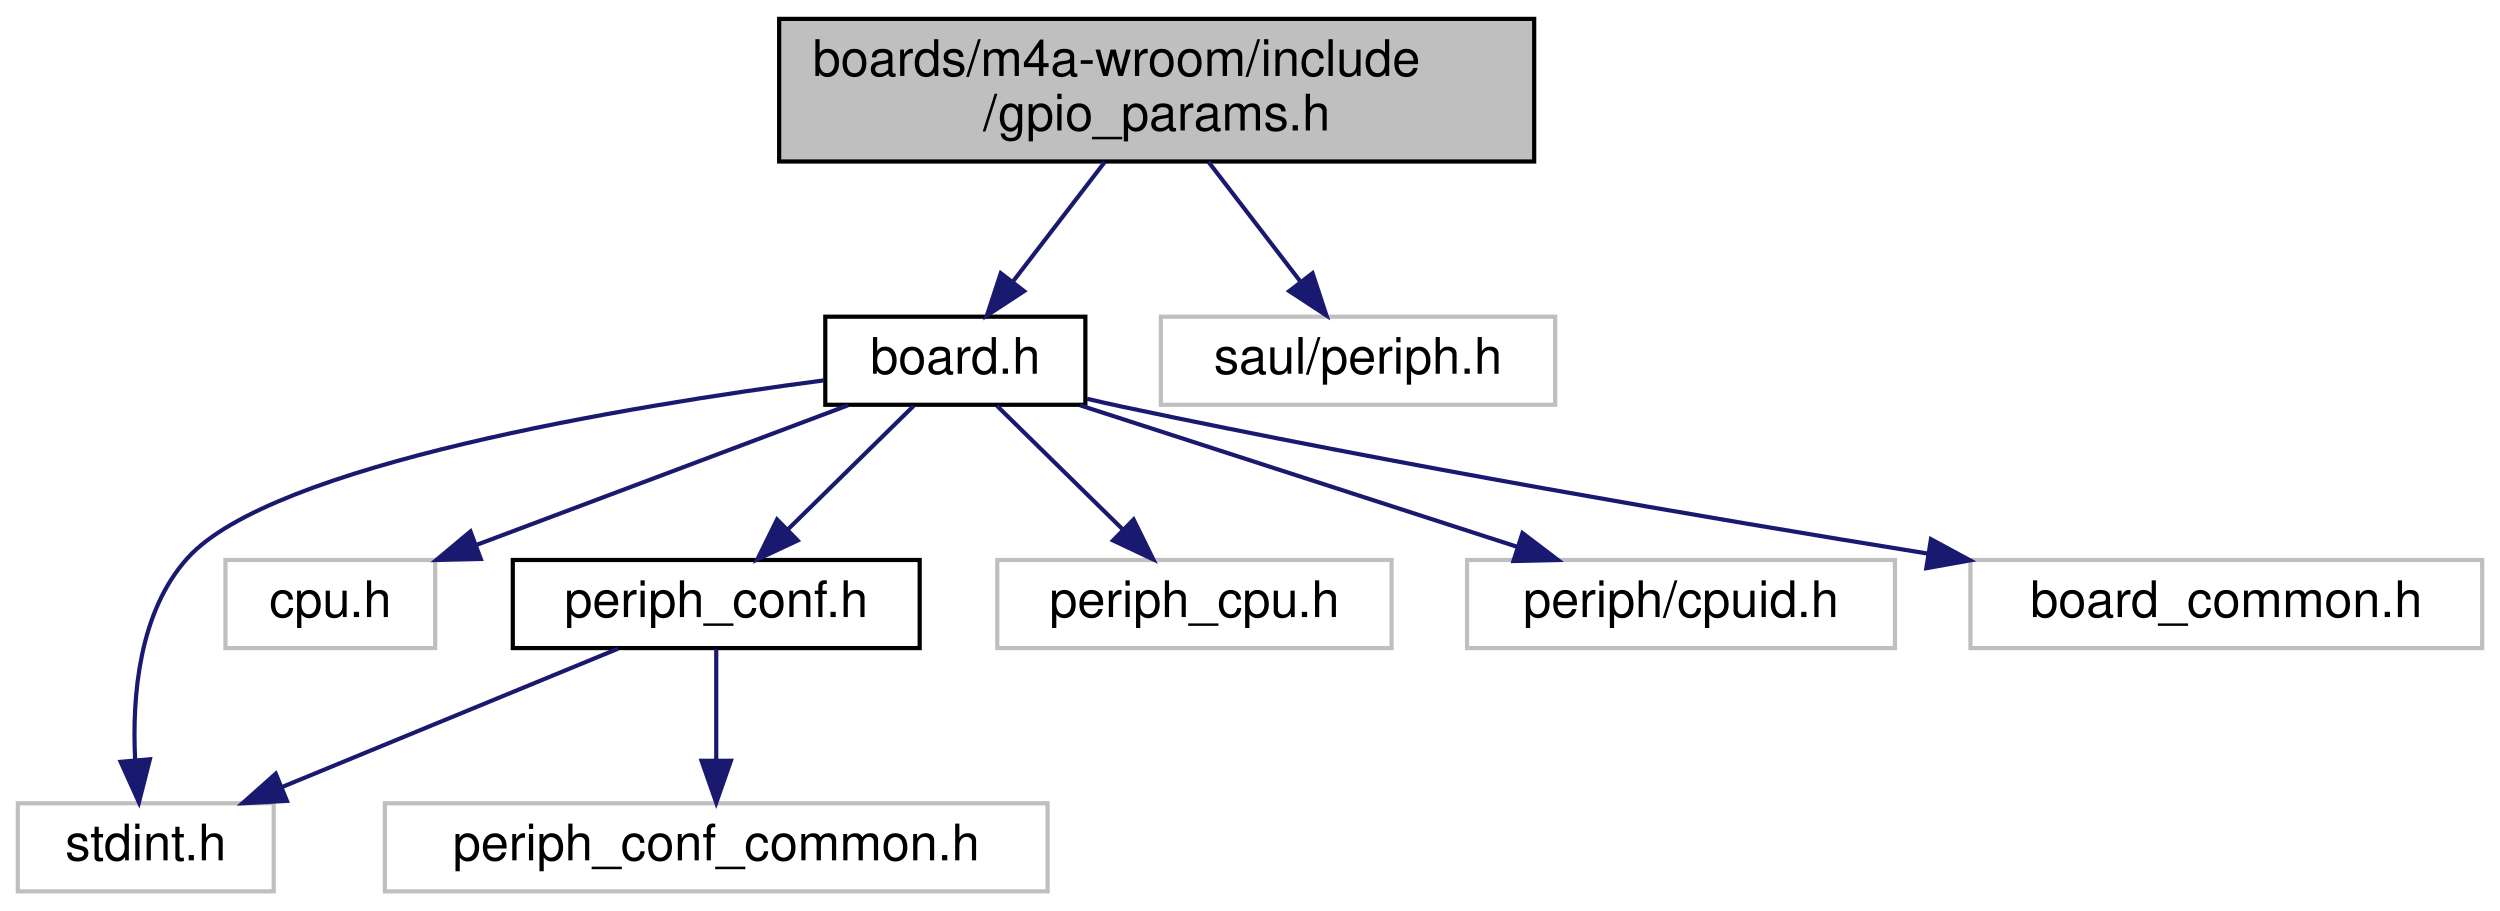
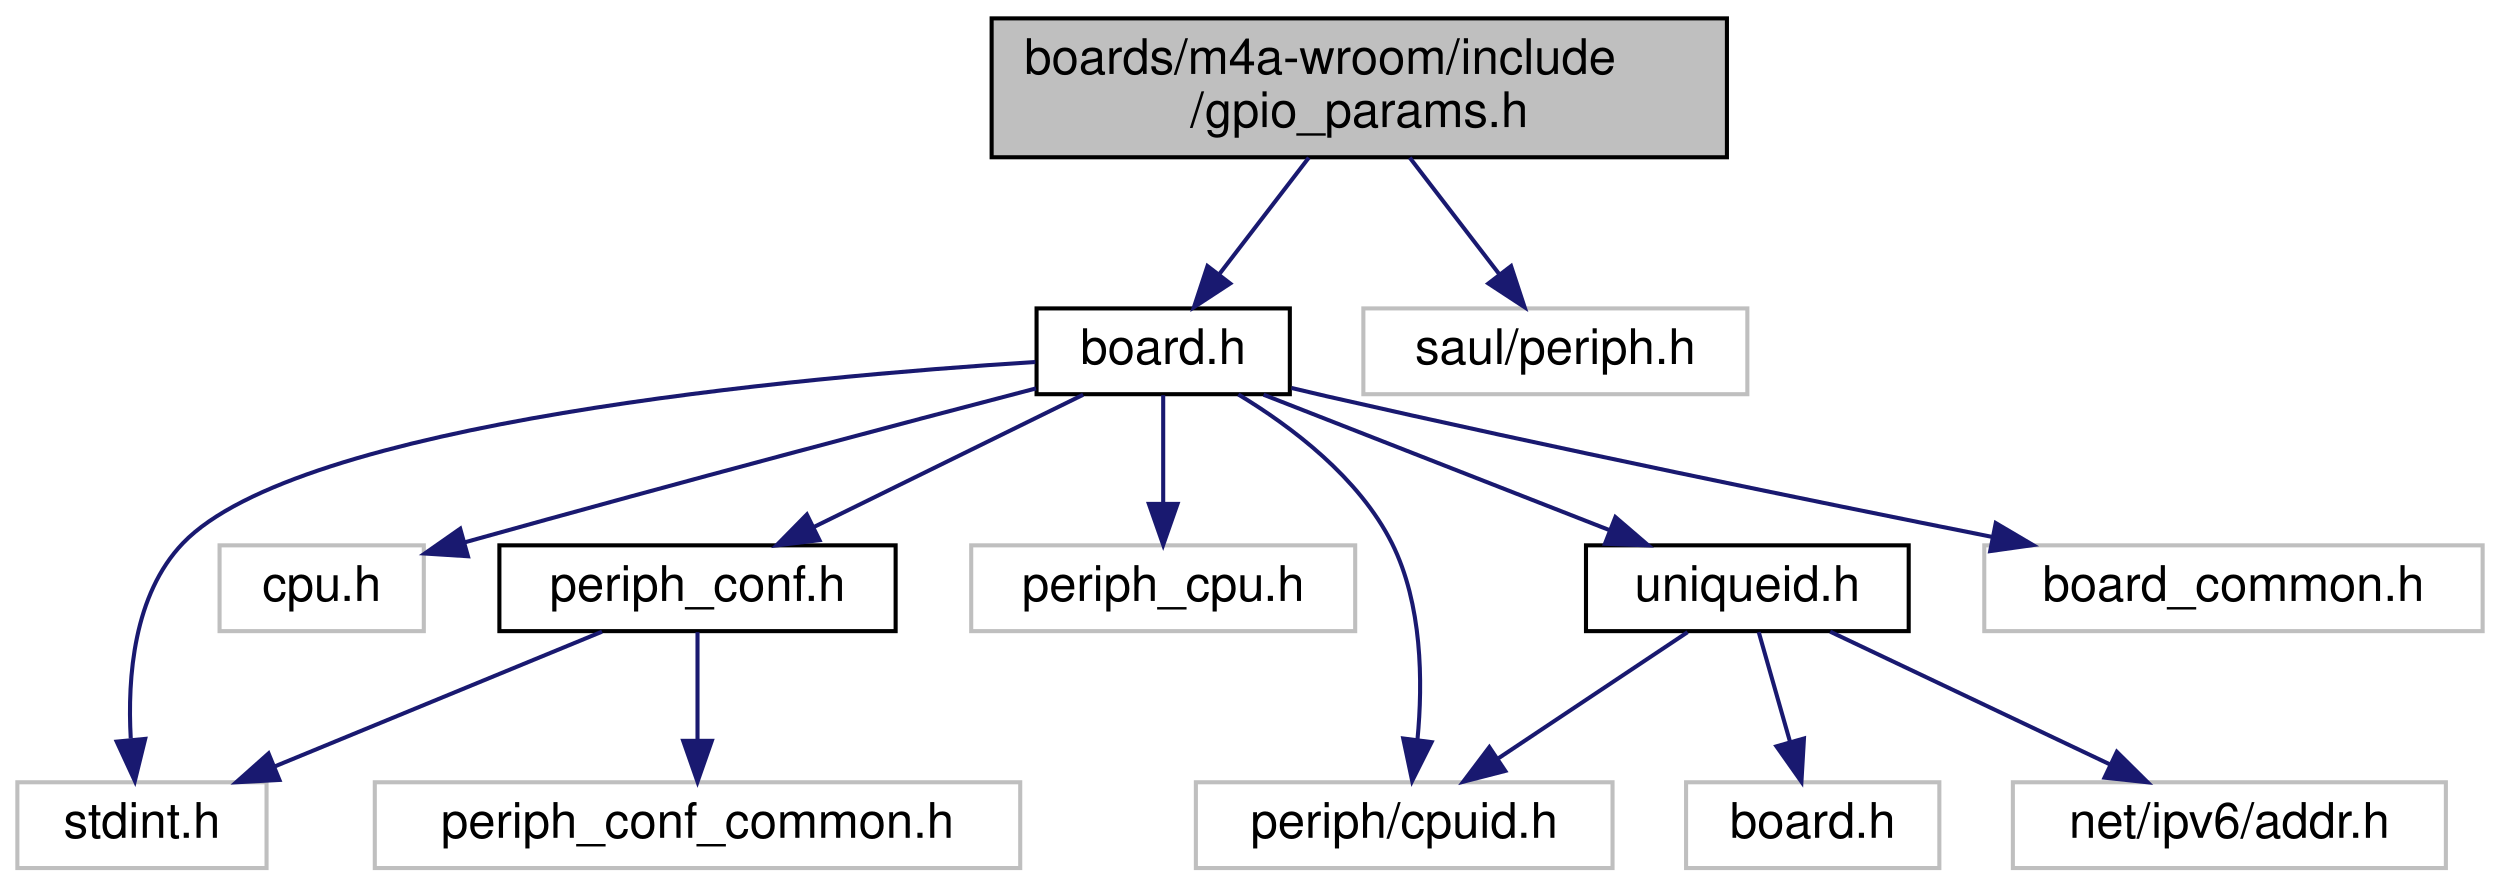
- <svg xmlns="http://www.w3.org/2000/svg" xmlns:xlink="http://www.w3.org/1999/xlink" width="596pt" height="217pt" viewBox="0.00 0.00 595.50 217.00">
+ <svg xmlns="http://www.w3.org/2000/svg" xmlns:xlink="http://www.w3.org/1999/xlink" width="612pt" height="217pt" viewBox="0.00 0.00 611.50 217.00">
  <g id="graph0" class="graph" transform="scale(1 1) rotate(0) translate(4 213)">
    <g id="node1" class="node">
      <g id="a_node1">
        <a xlink:title="Board specific configuration of direct mapped GPIOs.">
-           <polygon fill="#bfbfbf" stroke="black" points="181.5,-174.5 181.5,-208.5 361.5,-208.5 361.5,-174.5 181.5,-174.5" />
-           <text text-anchor="start" x="189.5" y="-194.9" font-family="Helvetica,sans-Serif" font-size="12.00">boards/m4a-wroom/include</text>
-           <text text-anchor="middle" x="271.5" y="-181.9" font-family="Helvetica,sans-Serif" font-size="12.00">/gpio_params.h</text>
+           <polygon fill="#bfbfbf" stroke="black" points="238.5,-174.5 238.5,-208.5 418.5,-208.5 418.5,-174.5 238.5,-174.5" />
+           <text text-anchor="start" x="246.5" y="-194.9" font-family="Helvetica,sans-Serif" font-size="12.00">boards/m4a-wroom/include</text>
+           <text text-anchor="middle" x="328.5" y="-181.9" font-family="Helvetica,sans-Serif" font-size="12.00">/gpio_params.h</text>
        </a>
      </g>
    </g>
    <g id="node2" class="node">
      <g id="a_node2">
        <a xlink:href="m4a-wroom_2include_2board_8h.html" target="_top" xlink:title="Board specific definitions for m4a-wroom board.">
-           <polygon fill="none" stroke="black" points="192.5,-116.5 192.5,-137.5 254.5,-137.5 254.5,-116.5 192.5,-116.5" />
-           <text text-anchor="middle" x="223.5" y="-123.9" font-family="Helvetica,sans-Serif" font-size="12.00">board.h</text>
+           <polygon fill="none" stroke="black" points="249.5,-116.5 249.5,-137.5 311.5,-137.5 311.5,-116.5 249.5,-116.5" />
+           <text text-anchor="middle" x="280.5" y="-123.9" font-family="Helvetica,sans-Serif" font-size="12.00">board.h</text>
        </a>
      </g>
    </g>
    <g id="edge1" class="edge">
-       <path fill="none" stroke="midnightblue" d="M259.14,-174.4C252.4,-165.63 244.05,-154.76 237.13,-145.75" />
-       <polygon fill="midnightblue" stroke="midnightblue" points="239.89,-143.6 231.03,-137.8 234.34,-147.86 239.89,-143.6" />
+       <path fill="none" stroke="midnightblue" d="M316.14,-174.4C309.4,-165.63 301.05,-154.76 294.13,-145.75" />
+       <polygon fill="midnightblue" stroke="midnightblue" points="296.89,-143.6 288.03,-137.8 291.34,-147.86 296.89,-143.6" />
    </g>
-     <g id="node10" class="node">
-       <g id="a_node10">
+     <g id="node13" class="node">
+       <g id="a_node13">
        <a xlink:title=" ">
-           <polygon fill="none" stroke="#bfbfbf" points="272.5,-116.5 272.5,-137.5 366.5,-137.5 366.5,-116.5 272.5,-116.5" />
-           <text text-anchor="middle" x="319.5" y="-123.9" font-family="Helvetica,sans-Serif" font-size="12.00">saul/periph.h</text>
+           <polygon fill="none" stroke="#bfbfbf" points="329.5,-116.5 329.5,-137.5 423.5,-137.5 423.5,-116.5 329.5,-116.5" />
+           <text text-anchor="middle" x="376.5" y="-123.9" font-family="Helvetica,sans-Serif" font-size="12.00">saul/periph.h</text>
        </a>
      </g>
    </g>
-     <g id="edge10" class="edge">
-       <path fill="none" stroke="midnightblue" d="M283.86,-174.4C290.6,-165.63 298.95,-154.76 305.87,-145.75" />
-       <polygon fill="midnightblue" stroke="midnightblue" points="308.66,-147.86 311.97,-137.8 303.11,-143.6 308.66,-147.86" />
+     <g id="edge14" class="edge">
+       <path fill="none" stroke="midnightblue" d="M340.86,-174.4C347.6,-165.63 355.95,-154.76 362.87,-145.75" />
+       <polygon fill="midnightblue" stroke="midnightblue" points="365.66,-147.86 368.97,-137.8 360.11,-143.6 365.66,-147.86" />
    </g>
    <g id="node3" class="node">
      <g id="a_node3">
        <a xlink:title=" ">
          <polygon fill="none" stroke="#bfbfbf" points="0,-0.5 0,-21.5 61,-21.5 61,-0.5 0,-0.5" />
          <text text-anchor="middle" x="30.5" y="-7.9" font-family="Helvetica,sans-Serif" font-size="12.00">stdint.h</text>
        </a>
      </g>
    </g>
    <g id="edge2" class="edge">
-       <path fill="none" stroke="midnightblue" d="M192.25,-122.33C145.48,-116.18 60.61,-102.23 40.5,-80 28.89,-67.17 27.23,-47.05 27.96,-32.02" />
-       <polygon fill="midnightblue" stroke="midnightblue" points="31.48,-31.99 28.87,-21.72 24.51,-31.38 31.48,-31.99" />
+       <path fill="none" stroke="midnightblue" d="M249.19,-124.39C190.85,-120.7 68.81,-109.57 40.5,-80 28.53,-67.5 26.91,-47.34 27.76,-32.21" />
+       <polygon fill="midnightblue" stroke="midnightblue" points="31.29,-32.12 28.76,-21.83 24.32,-31.45 31.29,-32.12" />
    </g>
    <g id="node4" class="node">
      <g id="a_node4">
        <a xlink:title=" ">
          <polygon fill="none" stroke="#bfbfbf" points="49.5,-58.5 49.5,-79.5 99.5,-79.5 99.5,-58.5 49.5,-58.5" />
          <text text-anchor="middle" x="74.5" y="-65.9" font-family="Helvetica,sans-Serif" font-size="12.00">cpu.h</text>
        </a>
      </g>
    </g>
    <g id="edge3" class="edge">
-       <path fill="none" stroke="midnightblue" d="M197.89,-116.37C173.43,-107.18 136.39,-93.26 109.28,-83.07" />
-       <polygon fill="midnightblue" stroke="midnightblue" points="110.37,-79.74 99.78,-79.5 107.91,-86.3 110.37,-79.74" />
+       <path fill="none" stroke="midnightblue" d="M249.36,-117.92C216.82,-109.42 164.02,-95.48 109.55,-80.25" />
+       <polygon fill="midnightblue" stroke="midnightblue" points="110.3,-76.83 99.73,-77.5 108.41,-83.57 110.3,-76.83" />
    </g>
    <g id="node5" class="node">
      <g id="a_node5">
        <a xlink:href="m4a-wroom_2include_2periph__conf_8h.html" target="_top" xlink:title="Peripheral MCU configuration for generic m4a-wroom board.">
          <polygon fill="none" stroke="black" points="118,-58.5 118,-79.5 215,-79.5 215,-58.5 118,-58.5" />
          <text text-anchor="middle" x="166.5" y="-65.9" font-family="Helvetica,sans-Serif" font-size="12.00">periph_conf.h</text>
        </a>
      </g>
    </g>
    <g id="edge4" class="edge">
-       <path fill="none" stroke="midnightblue" d="M213.57,-116.25C205.32,-108.14 193.38,-96.41 183.59,-86.79" />
-       <polygon fill="midnightblue" stroke="midnightblue" points="185.9,-84.15 176.31,-79.64 181,-89.15 185.9,-84.15" />
+       <path fill="none" stroke="midnightblue" d="M260.9,-116.37C242.77,-107.46 215.59,-94.11 195.04,-84.02" />
+       <polygon fill="midnightblue" stroke="midnightblue" points="196.36,-80.77 185.84,-79.5 193.27,-87.05 196.36,-80.77" />
    </g>
    <g id="node7" class="node">
      <g id="a_node7">
        <a xlink:title=" ">
          <polygon fill="none" stroke="#bfbfbf" points="233.5,-58.5 233.5,-79.5 327.5,-79.5 327.5,-58.5 233.5,-58.5" />
          <text text-anchor="middle" x="280.5" y="-65.9" font-family="Helvetica,sans-Serif" font-size="12.00">periph_cpu.h</text>
        </a>
      </g>
    </g>
    <g id="edge7" class="edge">
-       <path fill="none" stroke="midnightblue" d="M233.43,-116.25C241.68,-108.14 253.62,-96.41 263.41,-86.79" />
-       <polygon fill="midnightblue" stroke="midnightblue" points="266,-89.15 270.69,-79.64 261.1,-84.15 266,-89.15" />
+       <path fill="none" stroke="midnightblue" d="M280.5,-116.25C280.5,-108.94 280.5,-98.69 280.5,-89.7" />
+       <polygon fill="midnightblue" stroke="midnightblue" points="284,-89.64 280.5,-79.64 277,-89.64 284,-89.64" />
    </g>
    <g id="node8" class="node">
      <g id="a_node8">
        <a xlink:title=" ">
-           <polygon fill="none" stroke="#bfbfbf" points="345.5,-58.5 345.5,-79.5 447.5,-79.5 447.5,-58.5 345.5,-58.5" />
-           <text text-anchor="middle" x="396.5" y="-65.9" font-family="Helvetica,sans-Serif" font-size="12.00">periph/cpuid.h</text>
+           <polygon fill="none" stroke="#bfbfbf" points="288.5,-0.5 288.5,-21.5 390.5,-21.5 390.5,-0.5 288.5,-0.5" />
+           <text text-anchor="middle" x="339.5" y="-7.9" font-family="Helvetica,sans-Serif" font-size="12.00">periph/cpuid.h</text>
        </a>
      </g>
    </g>
    <g id="edge8" class="edge">
-       <path fill="none" stroke="midnightblue" d="M253.24,-116.37C282.01,-107.06 325.77,-92.9 357.36,-82.67" />
-       <polygon fill="midnightblue" stroke="midnightblue" points="358.71,-85.91 367.15,-79.5 356.56,-79.25 358.71,-85.91" />
+       <path fill="none" stroke="midnightblue" d="M298.9,-116.43C311.92,-108.56 328.45,-96.09 336.5,-80 343.92,-65.15 344.1,-46.13 342.75,-31.98" />
+       <polygon fill="midnightblue" stroke="midnightblue" points="346.2,-31.32 341.45,-21.85 339.26,-32.22 346.2,-31.32" />
    </g>
    <g id="node9" class="node">
      <g id="a_node9">
-         <a xlink:title=" ">
-           <polygon fill="none" stroke="#bfbfbf" points="465.5,-58.5 465.5,-79.5 587.5,-79.5 587.5,-58.5 465.5,-58.5" />
-           <text text-anchor="middle" x="526.5" y="-65.9" font-family="Helvetica,sans-Serif" font-size="12.00">board_common.h</text>
+         <a xlink:href="uniqueid_8h.html" target="_top" xlink:title="IPV6 address.">
+           <polygon fill="none" stroke="black" points="384,-58.5 384,-79.5 463,-79.5 463,-58.5 384,-58.5" />
+           <text text-anchor="middle" x="423.5" y="-65.9" font-family="Helvetica,sans-Serif" font-size="12.00">uniqueid.h</text>
        </a>
      </g>
    </g>
    <g id="edge9" class="edge">
-       <path fill="none" stroke="midnightblue" d="M254.89,-117.93C257.8,-117.25 260.7,-116.59 263.5,-116 328.14,-102.29 402.35,-89.58 455.42,-81.01" />
-       <polygon fill="midnightblue" stroke="midnightblue" points="456.09,-84.45 465.41,-79.41 454.98,-77.54 456.09,-84.45" />
+       <path fill="none" stroke="midnightblue" d="M305.08,-116.37C328.45,-107.22 363.79,-93.38 389.78,-83.21" />
+       <polygon fill="midnightblue" stroke="midnightblue" points="391.2,-86.41 399.24,-79.5 388.65,-79.89 391.2,-86.41" />
+     </g>
+     <g id="node12" class="node">
+       <g id="a_node12">
+         <a xlink:title=" ">
+           <polygon fill="none" stroke="#bfbfbf" points="481.5,-58.5 481.5,-79.5 603.5,-79.5 603.5,-58.5 481.5,-58.5" />
+           <text text-anchor="middle" x="542.5" y="-65.9" font-family="Helvetica,sans-Serif" font-size="12.00">board_common.h</text>
+         </a>
+       </g>
+     </g>
+     <g id="edge13" class="edge">
+       <path fill="none" stroke="midnightblue" d="M311.91,-118.02C314.81,-117.32 317.71,-116.64 320.5,-116 375.62,-103.41 438.77,-90.46 483.59,-81.53" />
+       <polygon fill="midnightblue" stroke="midnightblue" points="484.31,-84.95 493.44,-79.57 482.95,-78.09 484.31,-84.95" />
    </g>
    <g id="edge5" class="edge">
      <path fill="none" stroke="midnightblue" d="M143.12,-58.37C121,-49.26 87.59,-35.51 62.9,-25.34" />
      <polygon fill="midnightblue" stroke="midnightblue" points="64.15,-22.07 53.57,-21.5 61.49,-28.55 64.15,-22.07" />
    </g>
    <g id="node6" class="node">
      <g id="a_node6">
        <a xlink:title=" ">
          <polygon fill="none" stroke="#bfbfbf" points="87.5,-0.5 87.5,-21.5 245.5,-21.5 245.5,-0.5 87.5,-0.5" />
          <text text-anchor="middle" x="166.5" y="-7.9" font-family="Helvetica,sans-Serif" font-size="12.00">periph_conf_common.h</text>
        </a>
      </g>
    </g>
    <g id="edge6" class="edge">
      <path fill="none" stroke="midnightblue" d="M166.5,-58.25C166.5,-50.94 166.5,-40.69 166.5,-31.7" />
      <polygon fill="midnightblue" stroke="midnightblue" points="170,-31.64 166.5,-21.64 163,-31.64 170,-31.64" />
    </g>
+     <g id="edge10" class="edge">
+       <path fill="none" stroke="midnightblue" d="M408.87,-58.25C396.1,-49.73 377.36,-37.24 362.57,-27.38" />
+       <polygon fill="midnightblue" stroke="midnightblue" points="364.23,-24.28 353.96,-21.64 360.34,-30.1 364.23,-24.28" />
+     </g>
+     <g id="node10" class="node">
+       <g id="a_node10">
+         <a xlink:title=" ">
+           <polygon fill="none" stroke="#bfbfbf" points="408.5,-0.5 408.5,-21.5 470.5,-21.5 470.5,-0.5 408.5,-0.5" />
+           <text text-anchor="middle" x="439.5" y="-7.9" font-family="Helvetica,sans-Serif" font-size="12.00">board.h</text>
+         </a>
+       </g>
+     </g>
+     <g id="edge11" class="edge">
+       <path fill="none" stroke="midnightblue" d="M426.29,-58.25C428.4,-50.86 431.37,-40.47 433.95,-31.41" />
+       <polygon fill="midnightblue" stroke="midnightblue" points="437.36,-32.22 436.74,-21.64 430.63,-30.3 437.36,-32.22" />
+     </g>
+     <g id="node11" class="node">
+       <g id="a_node11">
+         <a xlink:title=" ">
+           <polygon fill="none" stroke="#bfbfbf" points="488.5,-0.5 488.5,-21.5 594.5,-21.5 594.5,-0.5 488.5,-0.5" />
+           <text text-anchor="middle" x="541.5" y="-7.9" font-family="Helvetica,sans-Serif" font-size="12.00">net/ipv6/addr.h</text>
+         </a>
+       </g>
+     </g>
+     <g id="edge12" class="edge">
+       <path fill="none" stroke="midnightblue" d="M443.78,-58.37C462.64,-49.42 490.95,-35.99 512.25,-25.88" />
+       <polygon fill="midnightblue" stroke="midnightblue" points="513.95,-28.95 521.48,-21.5 510.94,-22.63 513.95,-28.95" />
+     </g>
  </g>
</svg>
